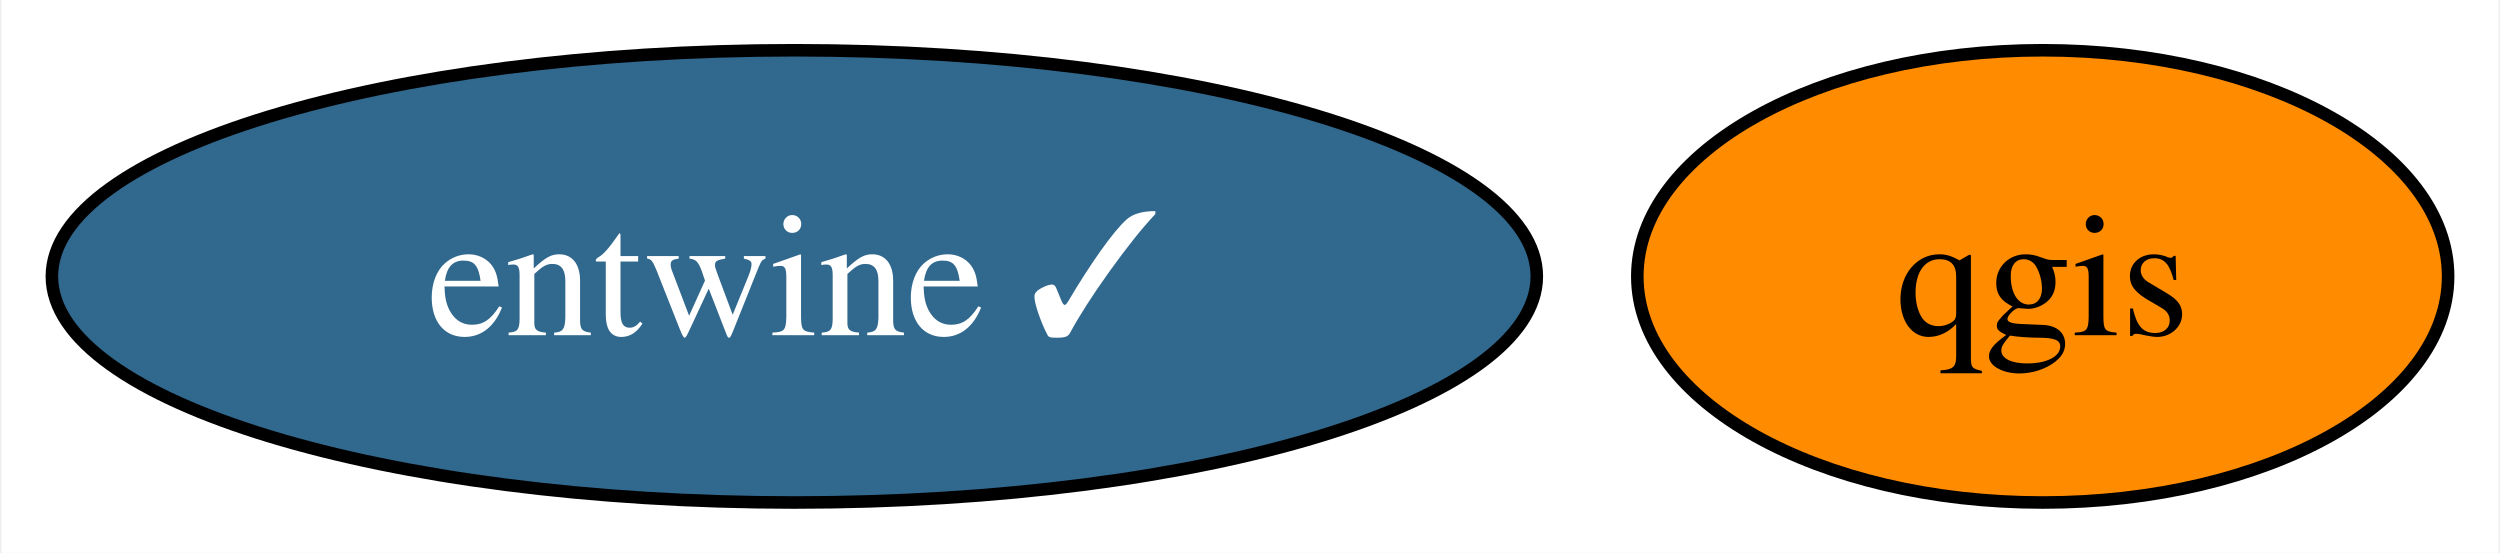
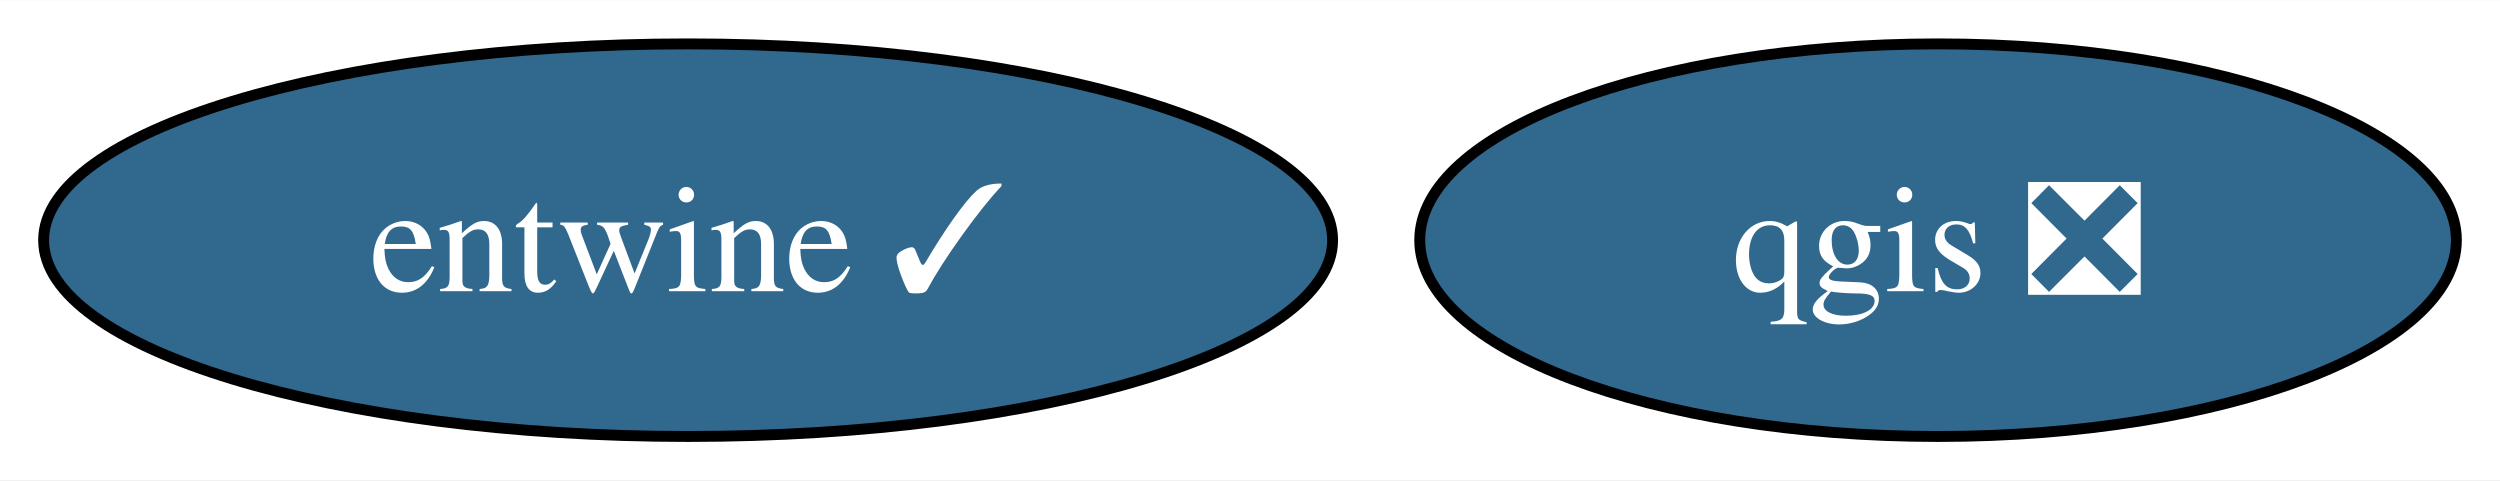
- <svg xmlns="http://www.w3.org/2000/svg" xmlns:xlink="http://www.w3.org/1999/xlink" width="199pt" height="44pt" viewBox="0.00 0.00 198.74 44.00">
+ <svg xmlns="http://www.w3.org/2000/svg" xmlns:xlink="http://www.w3.org/1999/xlink" width="229pt" height="44pt" viewBox="0.00 0.00 229.25 44.00">
  <g id="graph0" class="graph" transform="scale(1 1) rotate(0) translate(4 40)">
-     <polygon fill="white" stroke="none" points="-4,4 -4,-40 194.74,-40 194.74,4 -4,4" />
+     <polygon fill="white" stroke="none" points="-4,4 -4,-40 225.25,-40 225.25,4 -4,4" />
    <g id="node1" class="node">
      <g id="a_node1">
-         <a xlink:href="https://github.com/conda-forge/qgis-feedstock" xlink:title="qgis">
-           <ellipse fill="#ff8c00" stroke="black" cx="158.47" cy="-18" rx="32.27" ry="18" />
-           <text text-anchor="middle" x="158.47" y="-13.32" font-family="Times,serif" font-size="14.00">qgis</text>
+         <a xlink:href="https://github.com/conda-forge/qgis-feedstock/pull/452" xlink:title="qgis ❎">
+           <ellipse fill="#31688e" stroke="black" cx="173.72" cy="-18" rx="47.53" ry="18" />
+           <text text-anchor="middle" x="173.72" y="-13.32" font-family="Times,serif" font-size="14.00" fill="white">qgis ❎</text>
        </a>
      </g>
    </g>
    <g id="node2" class="node">
      <g id="a_node2">
        <a xlink:href="https://github.com/conda-forge/entwine-feedstock/pull/47" xlink:title="entwine ✓">
          <ellipse fill="#31688e" stroke="black" cx="59.1" cy="-18" rx="59.1" ry="18" />
          <text text-anchor="middle" x="59.1" y="-13.32" font-family="Times,serif" font-size="14.00" fill="white">entwine ✓</text>
        </a>
      </g>
    </g>
  </g>
</svg>
